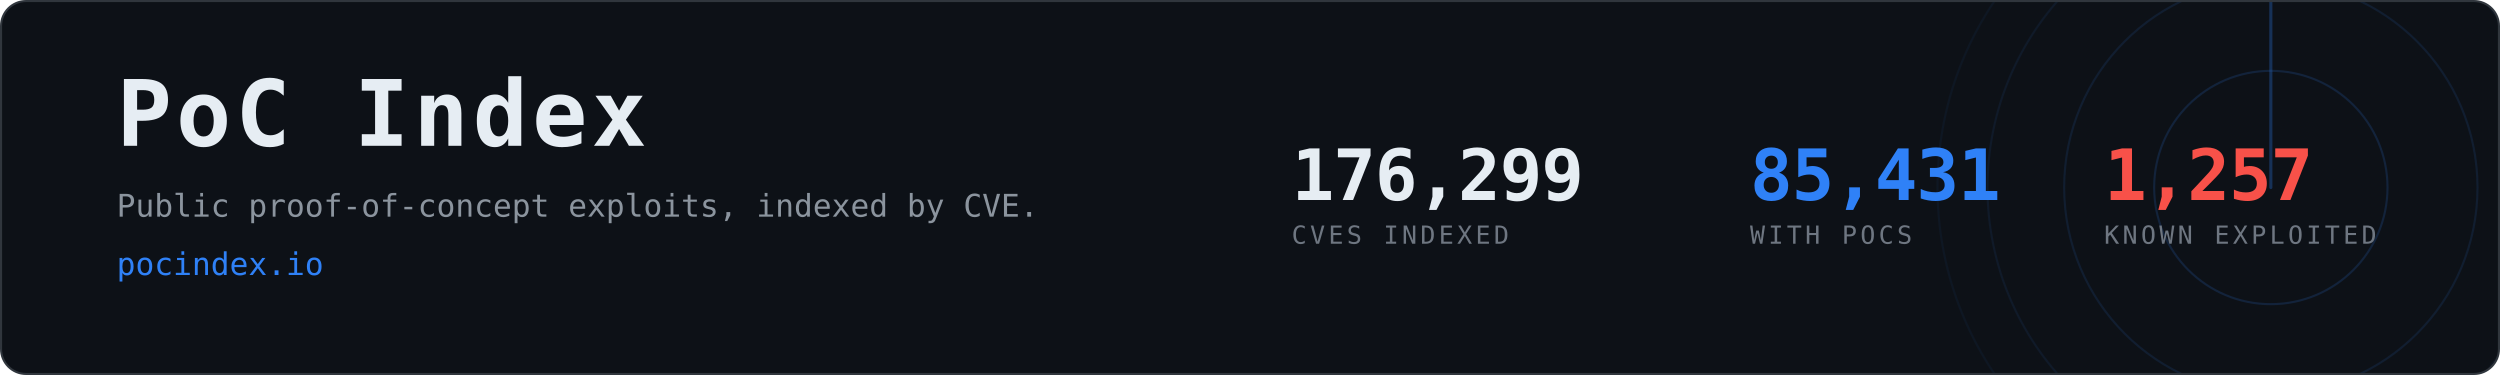
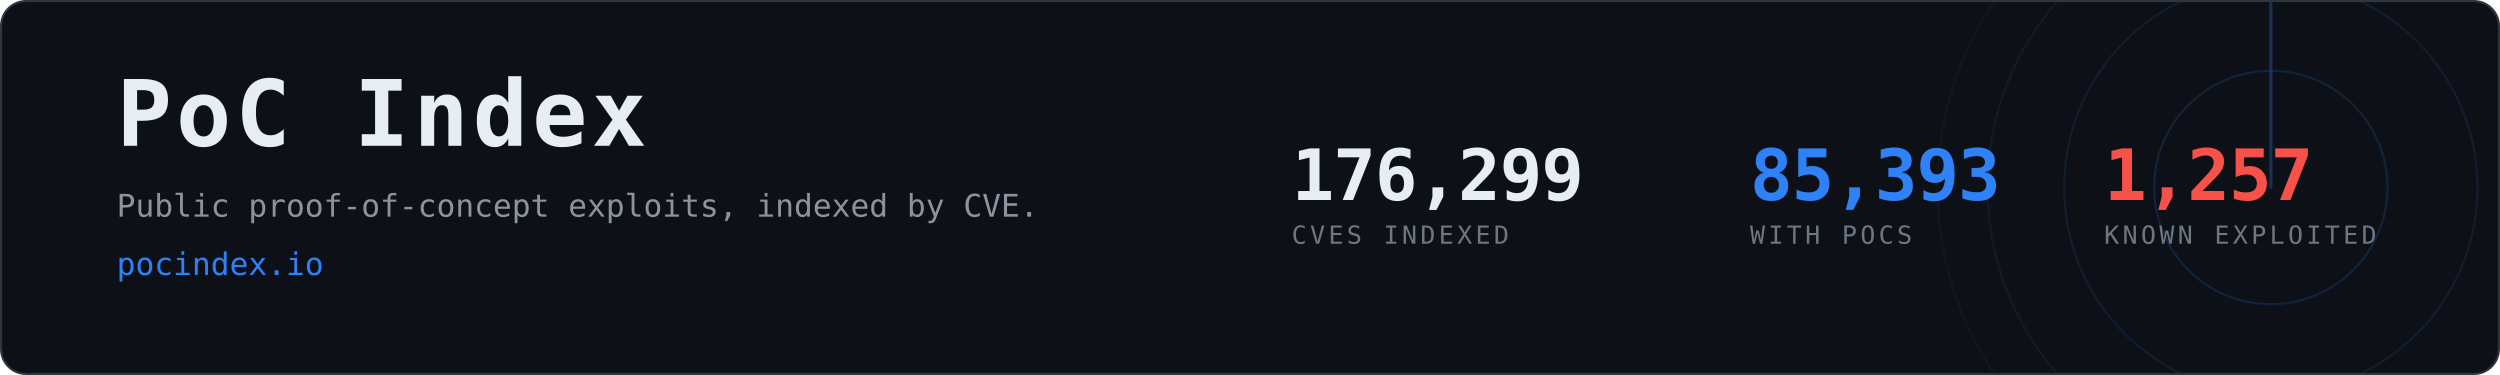
- <svg xmlns="http://www.w3.org/2000/svg" width="1200" height="180" viewBox="0 0 1200 180" role="img" aria-label="PoC Index, 85,431 CVEs with public proof-of-concept exploits">
+ <svg xmlns="http://www.w3.org/2000/svg" width="1200" height="180" viewBox="0 0 1200 180" role="img" aria-label="PoC Index, 85,393 CVEs with public proof-of-concept exploits">
  <clipPath id="card">
    <rect x="1" y="1" width="1198" height="178" rx="12" />
  </clipPath>
  <rect x="0.5" y="0.5" width="1199" height="179" rx="12" fill="#0d1117" stroke="#30363d" />
  <g clip-path="url(#card)" opacity="0.6">
    <g>
      <circle cx="1090" cy="90" r="56.0" fill="none" stroke="#2f81f7" stroke-width="1" opacity="0.270" />
      <circle cx="1090" cy="90" r="99.2" fill="none" stroke="#2f81f7" stroke-width="1" opacity="0.195" />
      <circle cx="1090" cy="90" r="136.0" fill="none" stroke="#2f81f7" stroke-width="1" opacity="0.135" />
      <circle cx="1090" cy="90" r="160.0" fill="none" stroke="#2f81f7" stroke-width="1" opacity="0.090" />
      <line x1="1090" y1="90" x2="1090" y2="-70.0" stroke="#2f81f7" stroke-width="1.5" stroke-linecap="round" opacity="0.480">
        <animateTransform attributeName="transform" type="rotate" from="0 1090 90" to="360 1090 90" dur="8s" repeatCount="indefinite" />
      </line>
    </g>
  </g>
  <text x="56" y="70" font-family="ui-monospace,SFMono-Regular,Menlo,Consolas,monospace" font-size="44" font-weight="700" fill="#e6edf3" letter-spacing="2">PoC Index</text>
  <text x="56" y="104" font-family="ui-monospace,SFMono-Regular,Menlo,Consolas,monospace" font-size="15" fill="#8b949e">
    Public proof-of-concept exploits, indexed by CVE.</text>
  <text x="56" y="132" font-family="ui-monospace,SFMono-Regular,Menlo,Consolas,monospace" font-size="15" fill="#2f81f7">pocindex.io</text>
  <text x="620" y="96" font-family="ui-monospace,SFMono-Regular,Menlo,Consolas,monospace" font-size="34" font-weight="700" fill="#e6edf3" letter-spacing="-0.5">176,299</text>
  <text x="620" y="117" font-family="ui-monospace,SFMono-Regular,Menlo,Consolas,monospace" font-size="12" fill="#6e7681" letter-spacing="1.6">CVES INDEXED</text>
-   <text x="840" y="96" font-family="ui-monospace,SFMono-Regular,Menlo,Consolas,monospace" font-size="34" font-weight="700" fill="#2f81f7" letter-spacing="-0.5">85,431</text>
+   <text x="840" y="96" font-family="ui-monospace,SFMono-Regular,Menlo,Consolas,monospace" font-size="34" font-weight="700" fill="#2f81f7" letter-spacing="-0.5">85,393</text>
  <text x="840" y="117" font-family="ui-monospace,SFMono-Regular,Menlo,Consolas,monospace" font-size="12" fill="#6e7681" letter-spacing="1.6">WITH POCS</text>
  <text x="1010" y="96" font-family="ui-monospace,SFMono-Regular,Menlo,Consolas,monospace" font-size="34" font-weight="700" fill="#f85149" letter-spacing="-0.5">1,257</text>
  <text x="1010" y="117" font-family="ui-monospace,SFMono-Regular,Menlo,Consolas,monospace" font-size="12" fill="#6e7681" letter-spacing="1.6">KNOWN EXPLOITED</text>
</svg>
